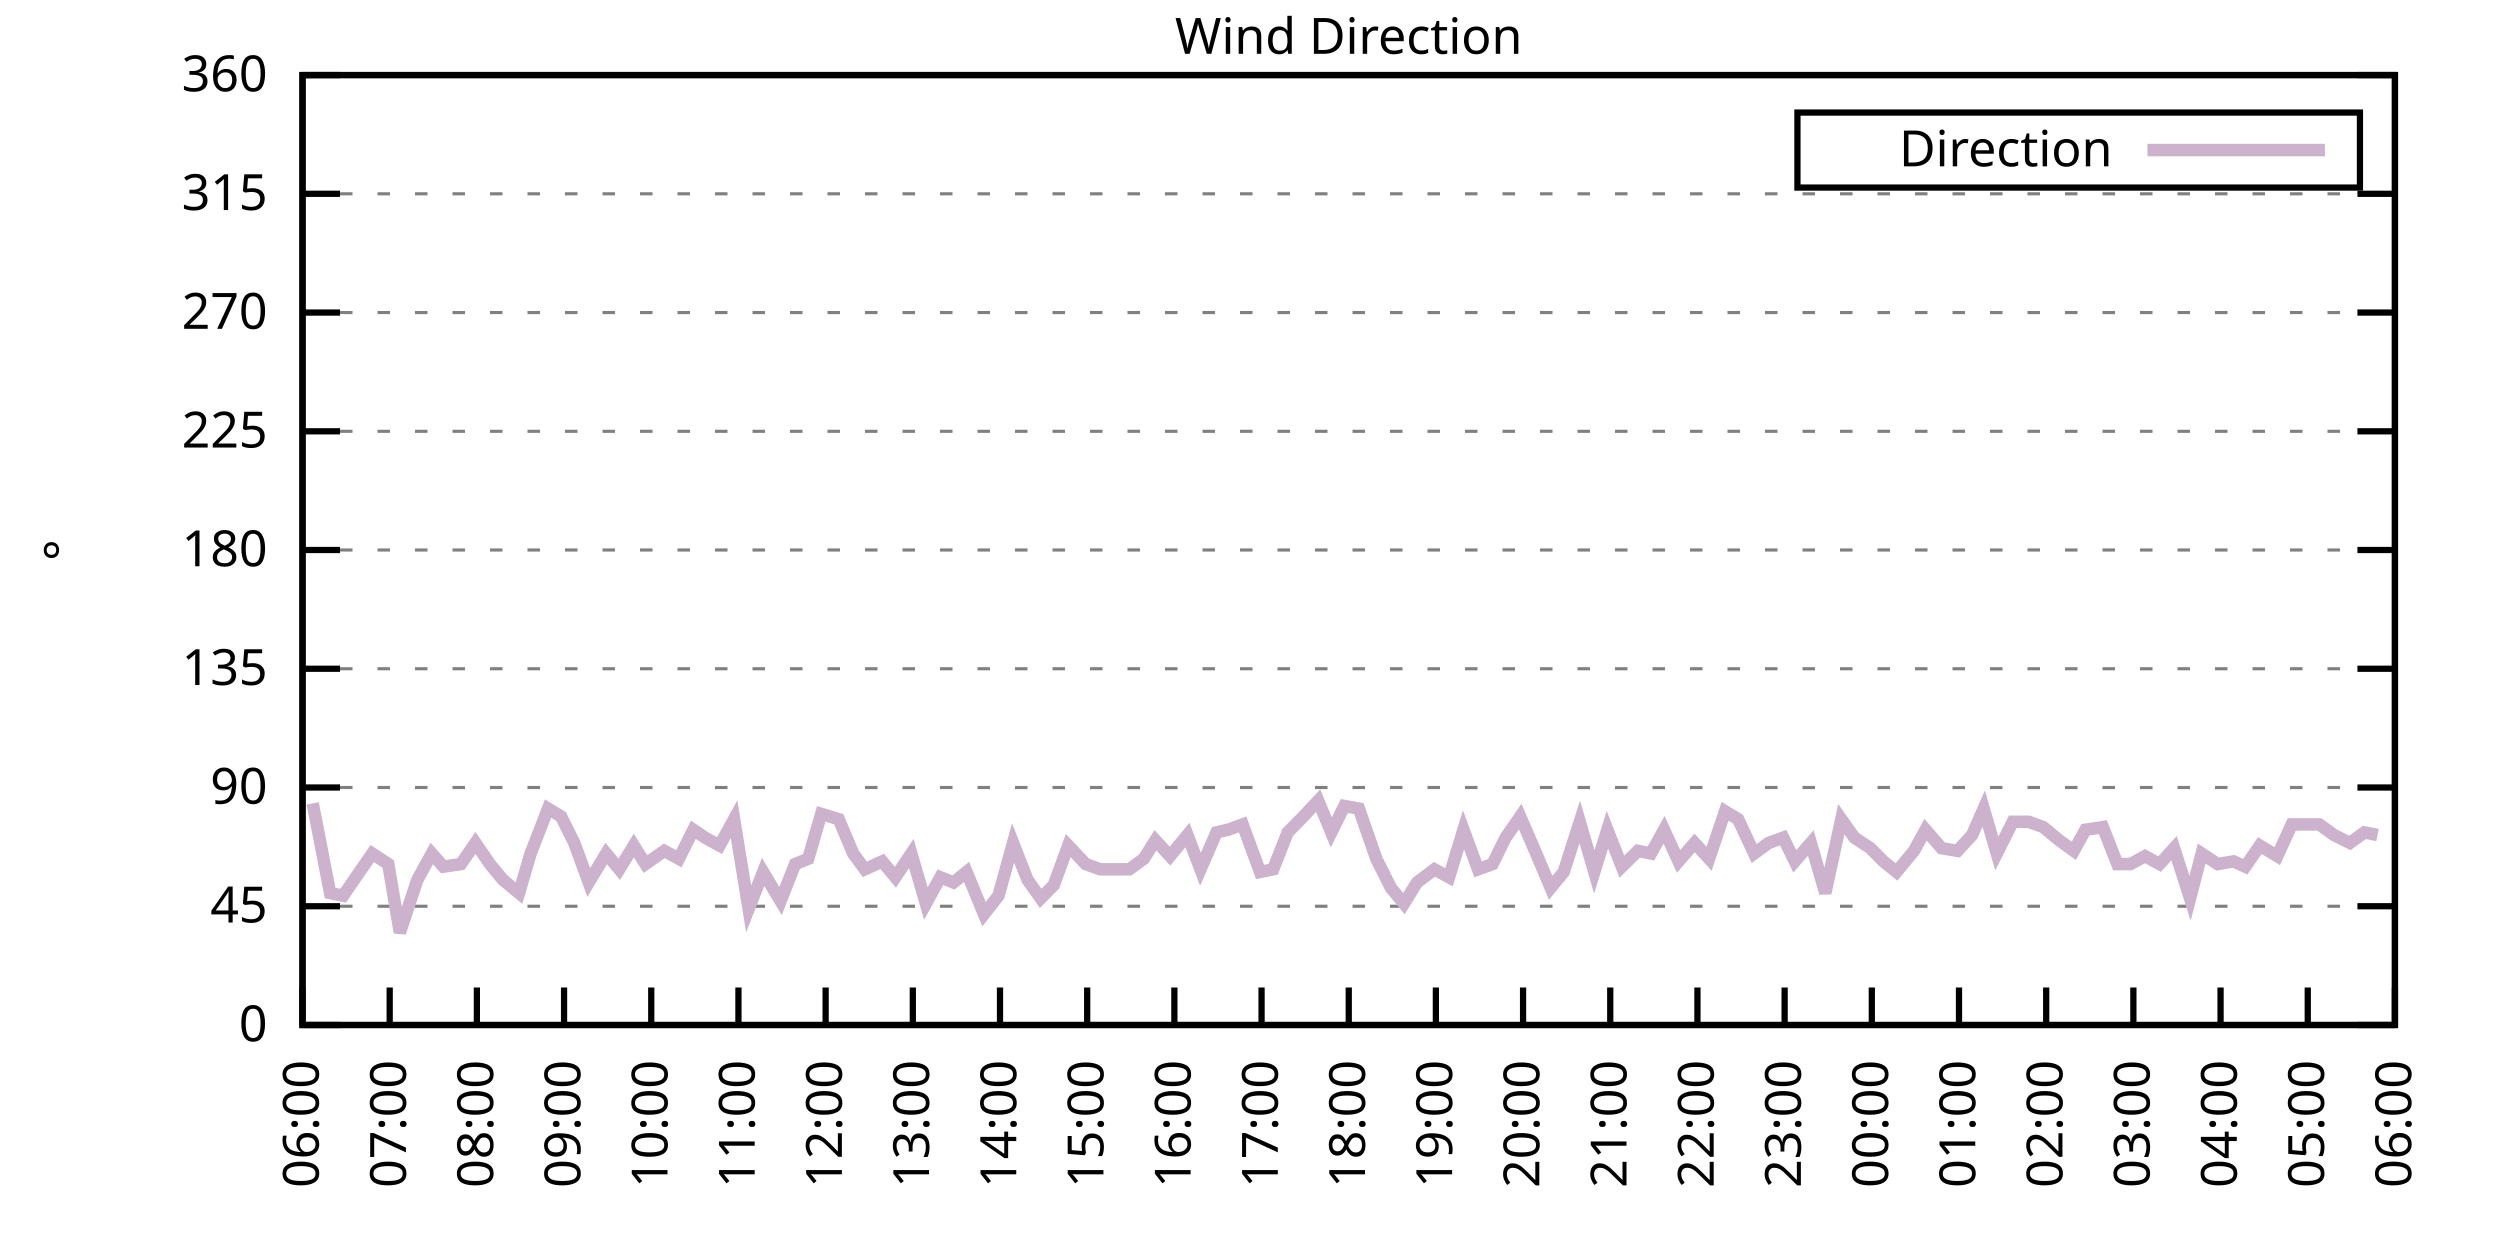
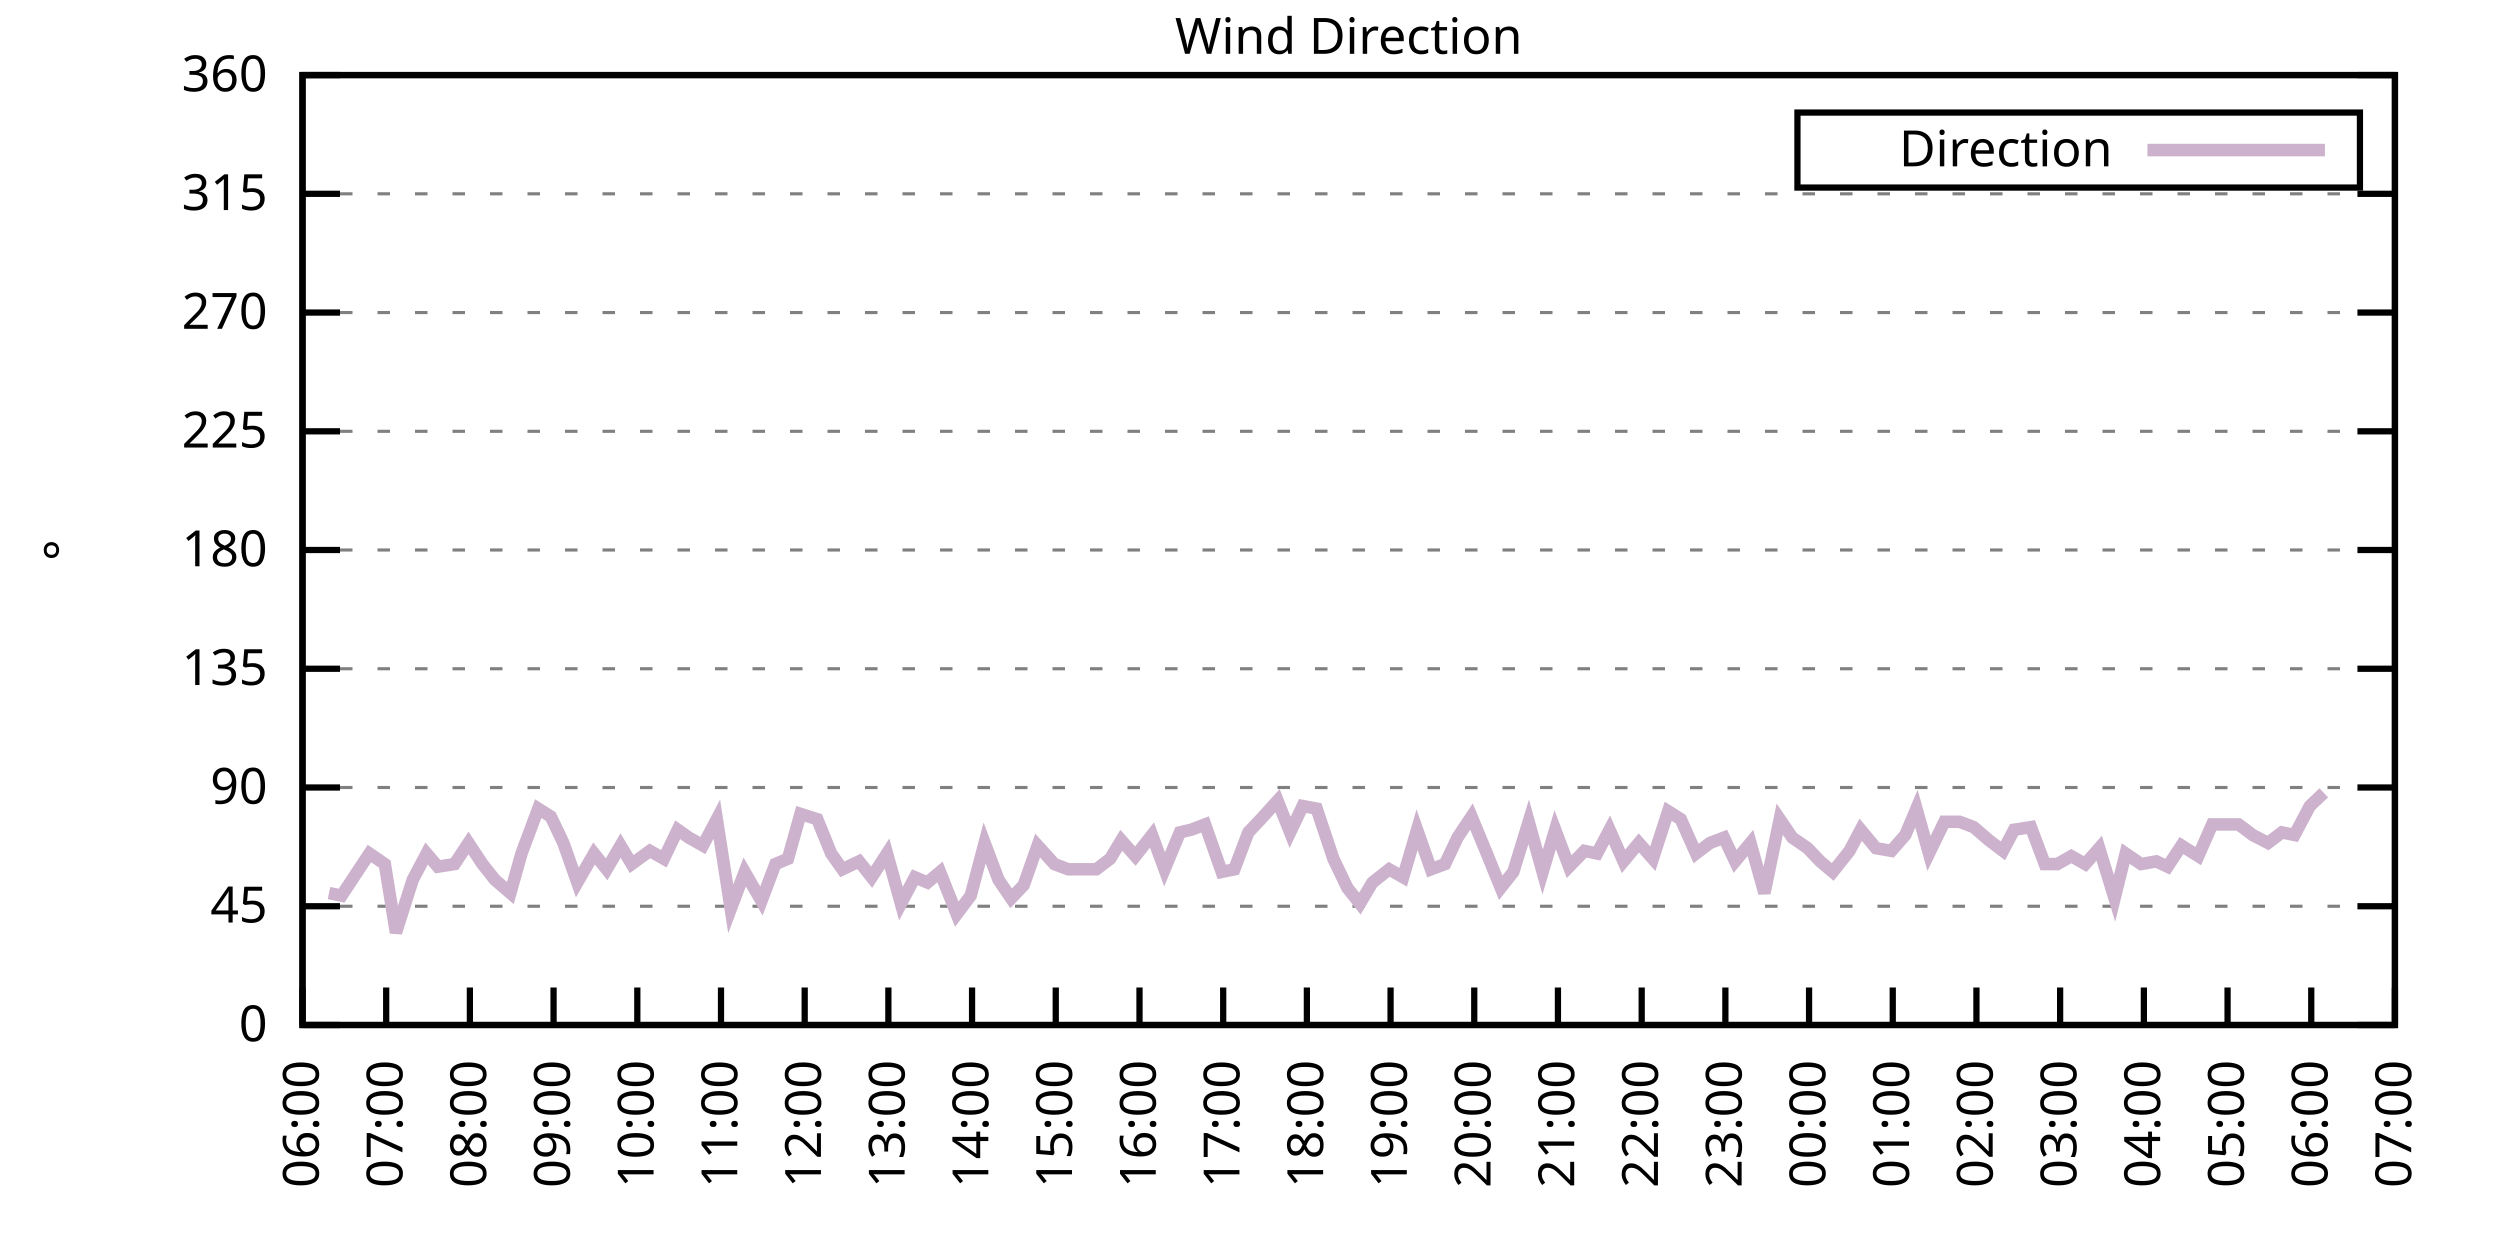
<svg xmlns="http://www.w3.org/2000/svg" xmlns:xlink="http://www.w3.org/1999/xlink" width="400" height="200" viewBox="0 0 400 200">
  <g id="gnuplot_canvas">
    <rect x="0" y="0" width="400" height="200" fill="none" />
    <defs>
      <circle id="gpDot" r="0.5" stroke-width="0.5" stroke="currentColor" />
      <path id="gpPt0" stroke-width="0.333" stroke="currentColor" d="M-1,0 h2 M0,-1 v2" />
      <path id="gpPt1" stroke-width="0.333" stroke="currentColor" d="M-1,-1 L1,1 M1,-1 L-1,1" />
      <path id="gpPt2" stroke-width="0.333" stroke="currentColor" d="M-1,0 L1,0 M0,-1 L0,1 M-1,-1 L1,1 M-1,1 L1,-1" />
      <rect id="gpPt3" stroke-width="0.333" stroke="currentColor" x="-1" y="-1" width="2" height="2" />
      <rect id="gpPt4" stroke-width="0.333" stroke="currentColor" fill="currentColor" x="-1" y="-1" width="2" height="2" />
      <circle id="gpPt5" stroke-width="0.333" stroke="currentColor" cx="0" cy="0" r="1" />
      <use xlink:href="#gpPt5" id="gpPt6" fill="currentColor" stroke="none" />
      <path id="gpPt7" stroke-width="0.333" stroke="currentColor" d="M0,-1.33 L-1.33,0.67 L1.33,0.67 z" />
      <use xlink:href="#gpPt7" id="gpPt8" fill="currentColor" stroke="none" />
      <use xlink:href="#gpPt7" id="gpPt9" stroke="currentColor" transform="rotate(180)" />
      <use xlink:href="#gpPt9" id="gpPt10" fill="currentColor" stroke="none" />
      <use xlink:href="#gpPt3" id="gpPt11" stroke="currentColor" transform="rotate(45)" />
      <use xlink:href="#gpPt11" id="gpPt12" fill="currentColor" stroke="none" />
      <path id="gpPt13" stroke-width="0.333" stroke="currentColor" d="M0,1.330 L1.265,0.411 L0.782,-1.067 L-0.782,-1.076 L-1.265,0.411 z" />
      <use xlink:href="#gpPt13" id="gpPt14" fill="currentColor" stroke="none" />
      <filter id="textbox" filterUnits="objectBoundingBox" x="0" y="0" height="1" width="1">
        <feFlood flood-color="white" flood-opacity="1" result="bgnd" />
        <feComposite in="SourceGraphic" in2="bgnd" operator="atop" />
      </filter>
      <filter id="greybox" filterUnits="objectBoundingBox" x="0" y="0" height="1" width="1">
        <feFlood flood-color="lightgrey" flood-opacity="1" result="grey" />
        <feComposite in="SourceGraphic" in2="grey" operator="atop" />
      </filter>
    </defs>
    <g fill="none" color="white" stroke="currentColor" stroke-width="1.00" stroke-linecap="butt" stroke-linejoin="miter">
</g>
    <g fill="none" color="black" stroke="currentColor" stroke-width="1.00" stroke-linecap="butt" stroke-linejoin="miter">
      <g stroke="none" shape-rendering="crispEdges">
        <polygon fill="rgb(255, 255, 255)" points="48.40,164.00 383.18,164.00 383.18,12.02 48.40,12.02 " />
      </g>
    </g>
    <g fill="none" color="black" stroke="currentColor" stroke-width="1.00" stroke-linecap="butt" stroke-linejoin="miter">
</g>
    <g fill="none" color="black" stroke="black" stroke-width="0.50" stroke-linecap="butt" stroke-linejoin="miter">
</g>
    <g fill="none" color="gray" stroke="currentColor" stroke-width="0.50" stroke-linecap="butt" stroke-linejoin="miter">
      <path stroke="gray" stroke-dasharray="2,4" class="gridline" d="M48.40,164.00 L383.19,164.00  " />
    </g>
    <g fill="none" color="gray" stroke="gray" stroke-width="1.00" stroke-linecap="butt" stroke-linejoin="miter">
</g>
    <g fill="none" color="black" stroke="currentColor" stroke-width="1.00" stroke-linecap="butt" stroke-linejoin="miter">
      <path stroke="black" d="M48.40,164.00 L54.40,164.00 M383.19,164.00 L377.19,164.00  " />
      <g transform="translate(42.80,166.60)" stroke="none" fill="black" font-family="Sans" font-size="8.00" text-anchor="end">
        <text>
          <tspan font-family="Sans"> 0</tspan>
        </text>
      </g>
    </g>
    <g fill="none" color="black" stroke="currentColor" stroke-width="1.00" stroke-linecap="butt" stroke-linejoin="miter">
</g>
    <g fill="none" color="black" stroke="black" stroke-width="0.50" stroke-linecap="butt" stroke-linejoin="miter">
</g>
    <g fill="none" color="gray" stroke="currentColor" stroke-width="0.50" stroke-linecap="butt" stroke-linejoin="miter">
      <path stroke="gray" stroke-dasharray="2,4" class="gridline" d="M48.40,145.00 L383.19,145.00  " />
    </g>
    <g fill="none" color="gray" stroke="gray" stroke-width="1.00" stroke-linecap="butt" stroke-linejoin="miter">
</g>
    <g fill="none" color="black" stroke="currentColor" stroke-width="1.00" stroke-linecap="butt" stroke-linejoin="miter">
      <path stroke="black" d="M48.40,145.00 L54.40,145.00 M383.19,145.00 L377.19,145.00  " />
      <g transform="translate(42.80,147.60)" stroke="none" fill="black" font-family="Sans" font-size="8.00" text-anchor="end">
        <text>
          <tspan font-family="Sans"> 45</tspan>
        </text>
      </g>
    </g>
    <g fill="none" color="black" stroke="currentColor" stroke-width="1.00" stroke-linecap="butt" stroke-linejoin="miter">
</g>
    <g fill="none" color="black" stroke="black" stroke-width="0.50" stroke-linecap="butt" stroke-linejoin="miter">
</g>
    <g fill="none" color="gray" stroke="currentColor" stroke-width="0.50" stroke-linecap="butt" stroke-linejoin="miter">
      <path stroke="gray" stroke-dasharray="2,4" class="gridline" d="M48.40,126.00 L383.19,126.00  " />
    </g>
    <g fill="none" color="gray" stroke="gray" stroke-width="1.00" stroke-linecap="butt" stroke-linejoin="miter">
</g>
    <g fill="none" color="black" stroke="currentColor" stroke-width="1.00" stroke-linecap="butt" stroke-linejoin="miter">
      <path stroke="black" d="M48.40,126.00 L54.40,126.00 M383.19,126.00 L377.19,126.00  " />
      <g transform="translate(42.80,128.60)" stroke="none" fill="black" font-family="Sans" font-size="8.00" text-anchor="end">
        <text>
          <tspan font-family="Sans"> 90</tspan>
        </text>
      </g>
    </g>
    <g fill="none" color="black" stroke="currentColor" stroke-width="1.00" stroke-linecap="butt" stroke-linejoin="miter">
</g>
    <g fill="none" color="black" stroke="black" stroke-width="0.50" stroke-linecap="butt" stroke-linejoin="miter">
</g>
    <g fill="none" color="gray" stroke="currentColor" stroke-width="0.50" stroke-linecap="butt" stroke-linejoin="miter">
      <path stroke="gray" stroke-dasharray="2,4" class="gridline" d="M48.40,107.00 L383.19,107.00  " />
    </g>
    <g fill="none" color="gray" stroke="gray" stroke-width="1.00" stroke-linecap="butt" stroke-linejoin="miter">
</g>
    <g fill="none" color="black" stroke="currentColor" stroke-width="1.00" stroke-linecap="butt" stroke-linejoin="miter">
      <path stroke="black" d="M48.40,107.00 L54.40,107.00 M383.19,107.00 L377.19,107.00  " />
      <g transform="translate(42.80,109.60)" stroke="none" fill="black" font-family="Sans" font-size="8.00" text-anchor="end">
        <text>
          <tspan font-family="Sans"> 135</tspan>
        </text>
      </g>
    </g>
    <g fill="none" color="black" stroke="currentColor" stroke-width="1.00" stroke-linecap="butt" stroke-linejoin="miter">
</g>
    <g fill="none" color="black" stroke="black" stroke-width="0.50" stroke-linecap="butt" stroke-linejoin="miter">
</g>
    <g fill="none" color="gray" stroke="currentColor" stroke-width="0.50" stroke-linecap="butt" stroke-linejoin="miter">
      <path stroke="gray" stroke-dasharray="2,4" class="gridline" d="M48.40,88.00 L383.19,88.00  " />
    </g>
    <g fill="none" color="gray" stroke="gray" stroke-width="1.00" stroke-linecap="butt" stroke-linejoin="miter">
</g>
    <g fill="none" color="black" stroke="currentColor" stroke-width="1.00" stroke-linecap="butt" stroke-linejoin="miter">
      <path stroke="black" d="M48.40,88.00 L54.40,88.00 M383.19,88.00 L377.19,88.00  " />
      <g transform="translate(42.80,90.60)" stroke="none" fill="black" font-family="Sans" font-size="8.00" text-anchor="end">
        <text>
          <tspan font-family="Sans"> 180</tspan>
        </text>
      </g>
    </g>
    <g fill="none" color="black" stroke="currentColor" stroke-width="1.00" stroke-linecap="butt" stroke-linejoin="miter">
</g>
    <g fill="none" color="black" stroke="black" stroke-width="0.50" stroke-linecap="butt" stroke-linejoin="miter">
</g>
    <g fill="none" color="gray" stroke="currentColor" stroke-width="0.50" stroke-linecap="butt" stroke-linejoin="miter">
      <path stroke="gray" stroke-dasharray="2,4" class="gridline" d="M48.40,69.01 L383.19,69.01  " />
    </g>
    <g fill="none" color="gray" stroke="gray" stroke-width="1.00" stroke-linecap="butt" stroke-linejoin="miter">
</g>
    <g fill="none" color="black" stroke="currentColor" stroke-width="1.00" stroke-linecap="butt" stroke-linejoin="miter">
      <path stroke="black" d="M48.40,69.01 L54.40,69.01 M383.19,69.01 L377.19,69.01  " />
      <g transform="translate(42.80,71.61)" stroke="none" fill="black" font-family="Sans" font-size="8.00" text-anchor="end">
        <text>
          <tspan font-family="Sans"> 225</tspan>
        </text>
      </g>
    </g>
    <g fill="none" color="black" stroke="currentColor" stroke-width="1.00" stroke-linecap="butt" stroke-linejoin="miter">
</g>
    <g fill="none" color="black" stroke="black" stroke-width="0.50" stroke-linecap="butt" stroke-linejoin="miter">
</g>
    <g fill="none" color="gray" stroke="currentColor" stroke-width="0.50" stroke-linecap="butt" stroke-linejoin="miter">
      <path stroke="gray" stroke-dasharray="2,4" class="gridline" d="M48.40,50.01 L383.19,50.01  " />
    </g>
    <g fill="none" color="gray" stroke="gray" stroke-width="1.00" stroke-linecap="butt" stroke-linejoin="miter">
</g>
    <g fill="none" color="black" stroke="currentColor" stroke-width="1.00" stroke-linecap="butt" stroke-linejoin="miter">
      <path stroke="black" d="M48.40,50.01 L54.40,50.01 M383.19,50.01 L377.19,50.01  " />
      <g transform="translate(42.80,52.61)" stroke="none" fill="black" font-family="Sans" font-size="8.00" text-anchor="end">
        <text>
          <tspan font-family="Sans"> 270</tspan>
        </text>
      </g>
    </g>
    <g fill="none" color="black" stroke="currentColor" stroke-width="1.00" stroke-linecap="butt" stroke-linejoin="miter">
</g>
    <g fill="none" color="black" stroke="black" stroke-width="0.50" stroke-linecap="butt" stroke-linejoin="miter">
</g>
    <g fill="none" color="gray" stroke="currentColor" stroke-width="0.50" stroke-linecap="butt" stroke-linejoin="miter">
      <path stroke="gray" stroke-dasharray="2,4" class="gridline" d="M48.40,31.01 L383.19,31.01  " />
    </g>
    <g fill="none" color="gray" stroke="gray" stroke-width="1.00" stroke-linecap="butt" stroke-linejoin="miter">
</g>
    <g fill="none" color="black" stroke="currentColor" stroke-width="1.00" stroke-linecap="butt" stroke-linejoin="miter">
      <path stroke="black" d="M48.40,31.01 L54.40,31.01 M383.19,31.01 L377.19,31.01  " />
      <g transform="translate(42.80,33.61)" stroke="none" fill="black" font-family="Sans" font-size="8.00" text-anchor="end">
        <text>
          <tspan font-family="Sans"> 315</tspan>
        </text>
      </g>
    </g>
    <g fill="none" color="black" stroke="currentColor" stroke-width="1.00" stroke-linecap="butt" stroke-linejoin="miter">
</g>
    <g fill="none" color="black" stroke="black" stroke-width="0.50" stroke-linecap="butt" stroke-linejoin="miter">
</g>
    <g fill="none" color="gray" stroke="currentColor" stroke-width="0.50" stroke-linecap="butt" stroke-linejoin="miter">
      <path stroke="gray" stroke-dasharray="2,4" class="gridline" d="M48.40,12.01 L383.19,12.01  " />
    </g>
    <g fill="none" color="gray" stroke="gray" stroke-width="1.00" stroke-linecap="butt" stroke-linejoin="miter">
</g>
    <g fill="none" color="black" stroke="currentColor" stroke-width="1.00" stroke-linecap="butt" stroke-linejoin="miter">
      <path stroke="black" d="M48.40,12.01 L54.40,12.01 M383.19,12.01 L377.19,12.01  " />
      <g transform="translate(42.80,14.61)" stroke="none" fill="black" font-family="Sans" font-size="8.00" text-anchor="end">
        <text>
          <tspan font-family="Sans"> 360</tspan>
        </text>
      </g>
    </g>
    <g fill="none" color="black" stroke="currentColor" stroke-width="1.00" stroke-linecap="butt" stroke-linejoin="miter">
      <path stroke="black" d="M48.40,164.00 L48.40,158.00  " />
      <g transform="translate(51.00,169.60) rotate(270.00)" stroke="none" fill="black" font-family="Sans" font-size="8.00" text-anchor="end">
        <text>
          <tspan font-family="Sans">06:00</tspan>
        </text>
      </g>
    </g>
    <g fill="none" color="black" stroke="currentColor" stroke-width="1.00" stroke-linecap="butt" stroke-linejoin="miter">
-       <path stroke="black" d="M62.35,164.00 L62.35,158.00  " />
-       <g transform="translate(64.95,169.60) rotate(270.00)" stroke="none" fill="black" font-family="Sans" font-size="8.00" text-anchor="end">
+       <path stroke="black" d="M61.79,164.00 L61.79,158.00  " />
+       <g transform="translate(64.39,169.60) rotate(270.00)" stroke="none" fill="black" font-family="Sans" font-size="8.00" text-anchor="end">
        <text>
          <tspan font-family="Sans">07:00</tspan>
        </text>
      </g>
    </g>
    <g fill="none" color="black" stroke="currentColor" stroke-width="1.00" stroke-linecap="butt" stroke-linejoin="miter">
-       <path stroke="black" d="M76.30,164.00 L76.30,158.00  " />
-       <g transform="translate(78.90,169.60) rotate(270.00)" stroke="none" fill="black" font-family="Sans" font-size="8.00" text-anchor="end">
+       <path stroke="black" d="M75.18,164.00 L75.18,158.00  " />
+       <g transform="translate(77.78,169.60) rotate(270.00)" stroke="none" fill="black" font-family="Sans" font-size="8.00" text-anchor="end">
        <text>
          <tspan font-family="Sans">08:00</tspan>
        </text>
      </g>
    </g>
    <g fill="none" color="black" stroke="currentColor" stroke-width="1.00" stroke-linecap="butt" stroke-linejoin="miter">
-       <path stroke="black" d="M90.25,164.00 L90.25,158.00  " />
-       <g transform="translate(92.85,169.60) rotate(270.00)" stroke="none" fill="black" font-family="Sans" font-size="8.00" text-anchor="end">
+       <path stroke="black" d="M88.57,164.00 L88.57,158.00  " />
+       <g transform="translate(91.17,169.60) rotate(270.00)" stroke="none" fill="black" font-family="Sans" font-size="8.00" text-anchor="end">
        <text>
          <tspan font-family="Sans">09:00</tspan>
        </text>
      </g>
    </g>
    <g fill="none" color="black" stroke="currentColor" stroke-width="1.00" stroke-linecap="butt" stroke-linejoin="miter">
-       <path stroke="black" d="M104.20,164.00 L104.20,158.00  " />
-       <g transform="translate(106.80,169.60) rotate(270.00)" stroke="none" fill="black" font-family="Sans" font-size="8.00" text-anchor="end">
+       <path stroke="black" d="M101.97,164.00 L101.97,158.00  " />
+       <g transform="translate(104.57,169.60) rotate(270.00)" stroke="none" fill="black" font-family="Sans" font-size="8.00" text-anchor="end">
        <text>
          <tspan font-family="Sans">10:00</tspan>
        </text>
      </g>
    </g>
    <g fill="none" color="black" stroke="currentColor" stroke-width="1.00" stroke-linecap="butt" stroke-linejoin="miter">
-       <path stroke="black" d="M118.15,164.00 L118.15,158.00  " />
-       <g transform="translate(120.75,169.60) rotate(270.00)" stroke="none" fill="black" font-family="Sans" font-size="8.00" text-anchor="end">
+       <path stroke="black" d="M115.36,164.00 L115.36,158.00  " />
+       <g transform="translate(117.96,169.60) rotate(270.00)" stroke="none" fill="black" font-family="Sans" font-size="8.00" text-anchor="end">
        <text>
          <tspan font-family="Sans">11:00</tspan>
        </text>
      </g>
    </g>
    <g fill="none" color="black" stroke="currentColor" stroke-width="1.00" stroke-linecap="butt" stroke-linejoin="miter">
-       <path stroke="black" d="M132.10,164.00 L132.10,158.00  " />
-       <g transform="translate(134.70,169.60) rotate(270.00)" stroke="none" fill="black" font-family="Sans" font-size="8.00" text-anchor="end">
+       <path stroke="black" d="M128.75,164.00 L128.75,158.00  " />
+       <g transform="translate(131.35,169.60) rotate(270.00)" stroke="none" fill="black" font-family="Sans" font-size="8.00" text-anchor="end">
        <text>
          <tspan font-family="Sans">12:00</tspan>
        </text>
      </g>
    </g>
    <g fill="none" color="black" stroke="currentColor" stroke-width="1.00" stroke-linecap="butt" stroke-linejoin="miter">
-       <path stroke="black" d="M146.05,164.00 L146.05,158.00  " />
-       <g transform="translate(148.65,169.60) rotate(270.00)" stroke="none" fill="black" font-family="Sans" font-size="8.00" text-anchor="end">
+       <path stroke="black" d="M142.14,164.00 L142.14,158.00  " />
+       <g transform="translate(144.74,169.60) rotate(270.00)" stroke="none" fill="black" font-family="Sans" font-size="8.00" text-anchor="end">
        <text>
          <tspan font-family="Sans">13:00</tspan>
        </text>
      </g>
    </g>
    <g fill="none" color="black" stroke="currentColor" stroke-width="1.00" stroke-linecap="butt" stroke-linejoin="miter">
-       <path stroke="black" d="M160.00,164.00 L160.00,158.00  " />
-       <g transform="translate(162.60,169.60) rotate(270.00)" stroke="none" fill="black" font-family="Sans" font-size="8.00" text-anchor="end">
+       <path stroke="black" d="M155.53,164.00 L155.53,158.00  " />
+       <g transform="translate(158.13,169.60) rotate(270.00)" stroke="none" fill="black" font-family="Sans" font-size="8.00" text-anchor="end">
        <text>
          <tspan font-family="Sans">14:00</tspan>
        </text>
      </g>
    </g>
    <g fill="none" color="black" stroke="currentColor" stroke-width="1.00" stroke-linecap="butt" stroke-linejoin="miter">
-       <path stroke="black" d="M173.95,164.00 L173.95,158.00  " />
-       <g transform="translate(176.55,169.60) rotate(270.00)" stroke="none" fill="black" font-family="Sans" font-size="8.00" text-anchor="end">
+       <path stroke="black" d="M168.92,164.00 L168.92,158.00  " />
+       <g transform="translate(171.52,169.60) rotate(270.00)" stroke="none" fill="black" font-family="Sans" font-size="8.00" text-anchor="end">
        <text>
          <tspan font-family="Sans">15:00</tspan>
        </text>
      </g>
    </g>
    <g fill="none" color="black" stroke="currentColor" stroke-width="1.00" stroke-linecap="butt" stroke-linejoin="miter">
-       <path stroke="black" d="M187.90,164.00 L187.90,158.00  " />
-       <g transform="translate(190.50,169.60) rotate(270.00)" stroke="none" fill="black" font-family="Sans" font-size="8.00" text-anchor="end">
+       <path stroke="black" d="M182.32,164.00 L182.32,158.00  " />
+       <g transform="translate(184.92,169.60) rotate(270.00)" stroke="none" fill="black" font-family="Sans" font-size="8.00" text-anchor="end">
        <text>
          <tspan font-family="Sans">16:00</tspan>
        </text>
      </g>
    </g>
    <g fill="none" color="black" stroke="currentColor" stroke-width="1.00" stroke-linecap="butt" stroke-linejoin="miter">
-       <path stroke="black" d="M201.85,164.00 L201.85,158.00  " />
-       <g transform="translate(204.45,169.60) rotate(270.00)" stroke="none" fill="black" font-family="Sans" font-size="8.00" text-anchor="end">
+       <path stroke="black" d="M195.71,164.00 L195.71,158.00  " />
+       <g transform="translate(198.31,169.60) rotate(270.00)" stroke="none" fill="black" font-family="Sans" font-size="8.00" text-anchor="end">
        <text>
          <tspan font-family="Sans">17:00</tspan>
        </text>
      </g>
    </g>
    <g fill="none" color="black" stroke="currentColor" stroke-width="1.00" stroke-linecap="butt" stroke-linejoin="miter">
-       <path stroke="black" d="M215.80,164.00 L215.80,158.00  " />
-       <g transform="translate(218.40,169.60) rotate(270.00)" stroke="none" fill="black" font-family="Sans" font-size="8.00" text-anchor="end">
+       <path stroke="black" d="M209.10,164.00 L209.10,158.00  " />
+       <g transform="translate(211.70,169.60) rotate(270.00)" stroke="none" fill="black" font-family="Sans" font-size="8.00" text-anchor="end">
        <text>
          <tspan font-family="Sans">18:00</tspan>
        </text>
      </g>
    </g>
    <g fill="none" color="black" stroke="currentColor" stroke-width="1.00" stroke-linecap="butt" stroke-linejoin="miter">
-       <path stroke="black" d="M229.74,164.00 L229.74,158.00  " />
-       <g transform="translate(232.34,169.60) rotate(270.00)" stroke="none" fill="black" font-family="Sans" font-size="8.00" text-anchor="end">
+       <path stroke="black" d="M222.49,164.00 L222.49,158.00  " />
+       <g transform="translate(225.09,169.60) rotate(270.00)" stroke="none" fill="black" font-family="Sans" font-size="8.00" text-anchor="end">
        <text>
          <tspan font-family="Sans">19:00</tspan>
        </text>
      </g>
    </g>
    <g fill="none" color="black" stroke="currentColor" stroke-width="1.00" stroke-linecap="butt" stroke-linejoin="miter">
-       <path stroke="black" d="M243.69,164.00 L243.69,158.00  " />
-       <g transform="translate(246.29,169.60) rotate(270.00)" stroke="none" fill="black" font-family="Sans" font-size="8.00" text-anchor="end">
+       <path stroke="black" d="M235.88,164.00 L235.88,158.00  " />
+       <g transform="translate(238.48,169.60) rotate(270.00)" stroke="none" fill="black" font-family="Sans" font-size="8.00" text-anchor="end">
        <text>
          <tspan font-family="Sans">20:00</tspan>
        </text>
      </g>
    </g>
    <g fill="none" color="black" stroke="currentColor" stroke-width="1.00" stroke-linecap="butt" stroke-linejoin="miter">
-       <path stroke="black" d="M257.64,164.00 L257.64,158.00  " />
-       <g transform="translate(260.24,169.60) rotate(270.00)" stroke="none" fill="black" font-family="Sans" font-size="8.00" text-anchor="end">
+       <path stroke="black" d="M249.27,164.00 L249.27,158.00  " />
+       <g transform="translate(251.87,169.60) rotate(270.00)" stroke="none" fill="black" font-family="Sans" font-size="8.00" text-anchor="end">
        <text>
          <tspan font-family="Sans">21:00</tspan>
        </text>
      </g>
    </g>
    <g fill="none" color="black" stroke="currentColor" stroke-width="1.00" stroke-linecap="butt" stroke-linejoin="miter">
-       <path stroke="black" d="M271.59,164.00 L271.59,158.00  " />
-       <g transform="translate(274.19,169.60) rotate(270.00)" stroke="none" fill="black" font-family="Sans" font-size="8.00" text-anchor="end">
+       <path stroke="black" d="M262.67,164.00 L262.67,158.00  " />
+       <g transform="translate(265.27,169.60) rotate(270.00)" stroke="none" fill="black" font-family="Sans" font-size="8.00" text-anchor="end">
        <text>
          <tspan font-family="Sans">22:00</tspan>
        </text>
      </g>
    </g>
    <g fill="none" color="black" stroke="currentColor" stroke-width="1.00" stroke-linecap="butt" stroke-linejoin="miter">
-       <path stroke="black" d="M285.54,164.00 L285.54,158.00  " />
-       <g transform="translate(288.14,169.60) rotate(270.00)" stroke="none" fill="black" font-family="Sans" font-size="8.00" text-anchor="end">
+       <path stroke="black" d="M276.06,164.00 L276.06,158.00  " />
+       <g transform="translate(278.66,169.60) rotate(270.00)" stroke="none" fill="black" font-family="Sans" font-size="8.00" text-anchor="end">
        <text>
          <tspan font-family="Sans">23:00</tspan>
        </text>
      </g>
    </g>
    <g fill="none" color="black" stroke="currentColor" stroke-width="1.00" stroke-linecap="butt" stroke-linejoin="miter">
-       <path stroke="black" d="M299.49,164.00 L299.49,158.00  " />
-       <g transform="translate(302.09,169.60) rotate(270.00)" stroke="none" fill="black" font-family="Sans" font-size="8.00" text-anchor="end">
+       <path stroke="black" d="M289.45,164.00 L289.45,158.00  " />
+       <g transform="translate(292.05,169.60) rotate(270.00)" stroke="none" fill="black" font-family="Sans" font-size="8.00" text-anchor="end">
        <text>
          <tspan font-family="Sans">00:00</tspan>
        </text>
      </g>
    </g>
    <g fill="none" color="black" stroke="currentColor" stroke-width="1.00" stroke-linecap="butt" stroke-linejoin="miter">
-       <path stroke="black" d="M313.44,164.00 L313.44,158.00  " />
-       <g transform="translate(316.04,169.60) rotate(270.00)" stroke="none" fill="black" font-family="Sans" font-size="8.00" text-anchor="end">
+       <path stroke="black" d="M302.84,164.00 L302.84,158.00  " />
+       <g transform="translate(305.44,169.60) rotate(270.00)" stroke="none" fill="black" font-family="Sans" font-size="8.00" text-anchor="end">
        <text>
          <tspan font-family="Sans">01:00</tspan>
        </text>
      </g>
    </g>
    <g fill="none" color="black" stroke="currentColor" stroke-width="1.00" stroke-linecap="butt" stroke-linejoin="miter">
-       <path stroke="black" d="M327.39,164.00 L327.39,158.00  " />
-       <g transform="translate(329.99,169.60) rotate(270.00)" stroke="none" fill="black" font-family="Sans" font-size="8.00" text-anchor="end">
+       <path stroke="black" d="M316.23,164.00 L316.23,158.00  " />
+       <g transform="translate(318.83,169.60) rotate(270.00)" stroke="none" fill="black" font-family="Sans" font-size="8.00" text-anchor="end">
        <text>
          <tspan font-family="Sans">02:00</tspan>
        </text>
      </g>
    </g>
    <g fill="none" color="black" stroke="currentColor" stroke-width="1.00" stroke-linecap="butt" stroke-linejoin="miter">
-       <path stroke="black" d="M341.34,164.00 L341.34,158.00  " />
-       <g transform="translate(343.94,169.60) rotate(270.00)" stroke="none" fill="black" font-family="Sans" font-size="8.00" text-anchor="end">
+       <path stroke="black" d="M329.62,164.00 L329.62,158.00  " />
+       <g transform="translate(332.22,169.60) rotate(270.00)" stroke="none" fill="black" font-family="Sans" font-size="8.00" text-anchor="end">
        <text>
          <tspan font-family="Sans">03:00</tspan>
        </text>
      </g>
    </g>
    <g fill="none" color="black" stroke="currentColor" stroke-width="1.00" stroke-linecap="butt" stroke-linejoin="miter">
-       <path stroke="black" d="M355.29,164.00 L355.29,158.00  " />
-       <g transform="translate(357.89,169.60) rotate(270.00)" stroke="none" fill="black" font-family="Sans" font-size="8.00" text-anchor="end">
+       <path stroke="black" d="M343.02,164.00 L343.02,158.00  " />
+       <g transform="translate(345.62,169.60) rotate(270.00)" stroke="none" fill="black" font-family="Sans" font-size="8.00" text-anchor="end">
        <text>
          <tspan font-family="Sans">04:00</tspan>
        </text>
      </g>
    </g>
    <g fill="none" color="black" stroke="currentColor" stroke-width="1.00" stroke-linecap="butt" stroke-linejoin="miter">
-       <path stroke="black" d="M369.24,164.00 L369.24,158.00  " />
-       <g transform="translate(371.84,169.60) rotate(270.00)" stroke="none" fill="black" font-family="Sans" font-size="8.00" text-anchor="end">
+       <path stroke="black" d="M356.41,164.00 L356.41,158.00  " />
+       <g transform="translate(359.01,169.60) rotate(270.00)" stroke="none" fill="black" font-family="Sans" font-size="8.00" text-anchor="end">
        <text>
          <tspan font-family="Sans">05:00</tspan>
+         </text>
+       </g>
+     </g>
+     <g fill="none" color="black" stroke="currentColor" stroke-width="1.00" stroke-linecap="butt" stroke-linejoin="miter">
+       <path stroke="black" d="M369.80,164.00 L369.80,158.00  " />
+       <g transform="translate(372.40,169.60) rotate(270.00)" stroke="none" fill="black" font-family="Sans" font-size="8.00" text-anchor="end">
+         <text>
+           <tspan font-family="Sans">06:00</tspan>
        </text>
      </g>
    </g>
    <g fill="none" color="black" stroke="currentColor" stroke-width="1.00" stroke-linecap="butt" stroke-linejoin="miter">
      <path stroke="black" d="M383.19,164.00 L383.19,158.00  " />
      <g transform="translate(385.79,169.60) rotate(270.00)" stroke="none" fill="black" font-family="Sans" font-size="8.00" text-anchor="end">
        <text>
-           <tspan font-family="Sans">06:00</tspan>
+           <tspan font-family="Sans">07:00</tspan>
        </text>
      </g>
    </g>
    <g fill="none" color="black" stroke="currentColor" stroke-width="1.00" stroke-linecap="butt" stroke-linejoin="miter">
</g>
    <g fill="none" color="black" stroke="currentColor" stroke-width="1.00" stroke-linecap="butt" stroke-linejoin="miter">
      <path stroke="black" d="M48.40,12.01 L48.40,164.00 L383.19,164.00 L383.19,12.01 L48.40,12.01 Z  " />
    </g>
    <g fill="none" color="black" stroke="currentColor" stroke-width="1.00" stroke-linecap="butt" stroke-linejoin="miter">
</g>
    <g fill="none" color="black" stroke="currentColor" stroke-width="1.00" stroke-linecap="butt" stroke-linejoin="miter">
      <path stroke="black" d="M287.59,30.01 L287.59,18.01 L377.59,18.01 L377.59,30.01 L287.59,30.01 Z  " />
    </g>
    <g id="Wind_direction_plot_1">
      <g fill="none" color="white" stroke="black" stroke-width="2.00" stroke-linecap="butt" stroke-linejoin="miter">
</g>
      <g fill="none" color="black" stroke="currentColor" stroke-width="2.00" stroke-linecap="butt" stroke-linejoin="miter">
        <g transform="translate(337.99,26.61)" stroke="none" fill="black" font-family="Sans" font-size="8.00" text-anchor="end">
          <text>
            <tspan font-family="Sans">Direction</tspan>
          </text>
        </g>
      </g>
      <g fill="none" color="black" stroke="currentColor" stroke-width="2.00" stroke-linecap="butt" stroke-linejoin="miter">
-         <path stroke="rgb(204, 178, 204)" d="M343.59,24.01 L371.99,24.01 M50.03,128.54 L52.82,142.89 L54.91,143.31 L57.23,139.93 L59.56,136.56 L62.12,138.25   L63.98,149.22 L66.77,140.78 L69.09,136.56 L70.95,138.67 L73.74,138.25 L76.07,134.87 L78.39,138.25 L80.48,140.78   L83.04,142.89 L84.90,136.56 L87.69,129.38 L89.78,130.65 L91.88,134.87 L94.20,141.20 L96.99,136.56 L99.08,139.09   L101.41,135.29 L103.27,138.25 L106.29,136.14 L108.62,137.40 L110.94,132.76 L112.80,134.02 L115.13,135.29 L117.45,131.07   L119.78,145.42 L122.10,139.51 L124.89,144.16 L127.22,138.25 L129.31,137.40 L131.40,130.22 L134.19,131.07 L136.51,136.56   L138.37,139.09 L141.16,137.82 L143.26,140.36 L145.81,136.56 L148.14,144.58 L150.46,140.36 L152.56,141.20 L154.65,139.51   L157.44,146.27 L159.76,143.31 L162.09,134.87 L164.41,140.78 L166.51,143.73 L168.60,141.62 L170.92,135.29 L173.71,138.25   L176.04,139.09 L177.67,139.09 L180.69,139.09 L183.01,137.40 L184.87,134.45 L187.20,136.98 L189.99,133.60 L192.08,139.09   L194.64,133.18 L196.50,132.76 L198.82,131.91 L201.61,139.51 L203.71,139.09 L206.03,133.18 L208.12,131.07 L210.91,128.11   L213.01,133.18 L215.10,128.96 L217.42,129.38 L220.21,137.40 L222.54,142.05 L224.63,144.58 L226.72,141.20 L229.51,139.09   L231.84,140.36 L234.16,132.76 L236.49,139.09 L238.81,138.25 L240.90,134.02 L243.23,130.65 L245.79,136.56 L248.11,142.05   L250.20,139.51 L252.76,131.49 L255.09,139.51 L257.18,132.76 L259.50,138.67 L262.06,136.14 L264.15,136.56 L266.25,132.76   L268.57,137.82 L271.13,134.87 L273.45,137.40 L276.01,129.80 L278.10,131.07 L280.66,136.56 L282.99,134.87 L285.31,134.02   L287.17,137.82 L289.73,134.87 L292.05,142.89 L294.61,131.07 L296.70,134.02 L299.26,135.71 L301.35,137.82 L303.44,139.51   L306.23,136.14 L308.09,132.76 L310.65,135.71 L313.21,136.14 L315.53,133.60 L317.39,129.38 L319.49,136.56 L322.04,131.49   L324.60,131.49 L326.93,132.34 L329.48,134.45 L331.81,136.14 L333.67,132.76 L336.46,132.34 L338.78,138.25 L340.88,138.25   L343.20,136.98 L345.53,138.25 L347.85,135.71 L350.41,143.73 L352.27,136.56 L354.83,138.25 L357.38,137.82 L359.24,138.67   L361.57,135.29 L364.36,136.98 L366.68,131.91 L371.10,131.91 L373.43,133.60 L375.98,134.87 L378.31,133.18 L380.40,133.60    " />
+         <path stroke="rgb(204, 178, 204)" d="M343.59,24.01 L371.99,24.01 M52.64,142.89 L54.65,143.31 L56.88,139.93 L59.11,136.56 L61.57,138.25 L63.35,149.22   L66.03,140.78 L68.26,136.56 L70.05,138.67 L72.73,138.25 L74.96,134.87 L77.19,138.25 L79.20,140.78 L81.66,142.89   L83.44,136.56 L86.12,129.38 L88.13,130.65 L90.14,134.87 L92.37,141.20 L95.05,136.56 L97.06,139.09 L99.29,135.29   L101.07,138.25 L103.98,136.14 L106.21,137.40 L108.44,132.76 L110.22,134.02 L112.46,135.29 L114.69,131.07 L116.92,145.42   L119.15,139.51 L121.83,144.16 L124.06,138.25 L126.07,137.40 L128.08,130.22 L130.76,131.07 L132.99,136.56 L134.78,139.09   L137.45,137.82 L139.46,140.36 L141.92,136.56 L144.15,144.58 L146.38,140.36 L148.39,141.20 L150.40,139.51 L153.08,146.27   L155.31,143.31 L157.54,134.87 L159.77,140.78 L161.78,143.73 L163.79,141.62 L166.02,135.29 L168.70,138.25 L170.93,139.09   L172.50,139.09 L175.40,139.09 L177.63,137.40 L179.41,134.45 L181.65,136.98 L184.32,133.60 L186.33,139.09 L188.79,133.18   L190.57,132.76 L192.81,131.91 L195.48,139.51 L197.49,139.09 L199.73,133.18 L201.73,131.07 L204.41,128.11 L206.42,133.18   L208.43,128.96 L210.66,129.38 L213.34,137.40 L215.57,142.05 L217.58,144.58 L219.59,141.20 L222.27,139.09 L224.50,140.36   L226.73,132.76 L228.96,139.09 L231.20,138.25 L233.20,134.02 L235.44,130.65 L237.89,136.56 L240.12,142.05 L242.13,139.51   L244.59,131.49 L246.82,139.51 L248.83,132.76 L251.06,138.67 L253.51,136.14 L255.52,136.56 L257.53,132.76 L259.76,137.82   L262.22,134.87 L264.45,137.40 L266.91,129.80 L268.92,131.07 L271.37,136.56 L273.60,134.87 L275.83,134.02 L277.62,137.82   L280.07,134.87 L282.31,142.89 L284.76,131.07 L286.77,134.02 L289.23,135.71 L291.23,137.82 L293.24,139.51 L295.92,136.14   L297.71,132.76 L300.16,135.71 L302.62,136.14 L304.85,133.60 L306.63,129.38 L308.64,136.56 L311.10,131.49 L313.55,131.49   L315.79,132.34 L318.24,134.45 L320.47,136.14 L322.26,132.76 L324.94,132.34 L327.17,138.25 L329.18,138.25 L331.41,136.98   L333.64,138.25 L335.87,135.71 L338.33,143.73 L340.11,136.56 L342.57,138.25 L345.02,137.82 L346.81,138.67 L349.04,135.29   L351.72,136.98 L353.95,131.91 L358.19,131.91 L360.42,133.60 L362.88,134.87 L365.11,133.18 L367.12,133.60 L369.58,128.96   L371.81,126.85  " />
      </g>
    </g>
    <g fill="none" color="black" stroke="currentColor" stroke-width="2.00" stroke-linecap="butt" stroke-linejoin="miter">
</g>
    <g fill="none" color="black" stroke="black" stroke-width="1.00" stroke-linecap="butt" stroke-linejoin="miter">
</g>
    <g fill="none" color="black" stroke="currentColor" stroke-width="1.00" stroke-linecap="butt" stroke-linejoin="miter">
      <path stroke="black" d="M48.40,12.01 L48.40,164.00 L383.19,164.00 L383.19,12.01 L48.40,12.01 Z  " />
      <g transform="translate(12.80,88.01) rotate(270.00)" stroke="none" fill="black" font-family="Sans" font-size="8.00" text-anchor="middle">
        <text>
          <tspan font-family="Sans">°</tspan>
        </text>
      </g>
    </g>
    <g fill="none" color="black" stroke="currentColor" stroke-width="1.00" stroke-linecap="butt" stroke-linejoin="miter">
</g>
    <g fill="none" color="black" stroke="currentColor" stroke-width="1.00" stroke-linecap="butt" stroke-linejoin="miter">
      <g transform="translate(215.79,8.61)" stroke="none" fill="black" font-family="Sans" font-size="8.00" text-anchor="middle">
        <text>
          <tspan font-family="Sans">Wind Direction</tspan>
        </text>
      </g>
    </g>
    <g fill="none" color="black" stroke="currentColor" stroke-width="1.00" stroke-linecap="butt" stroke-linejoin="miter">
</g>
  </g>
</svg>
